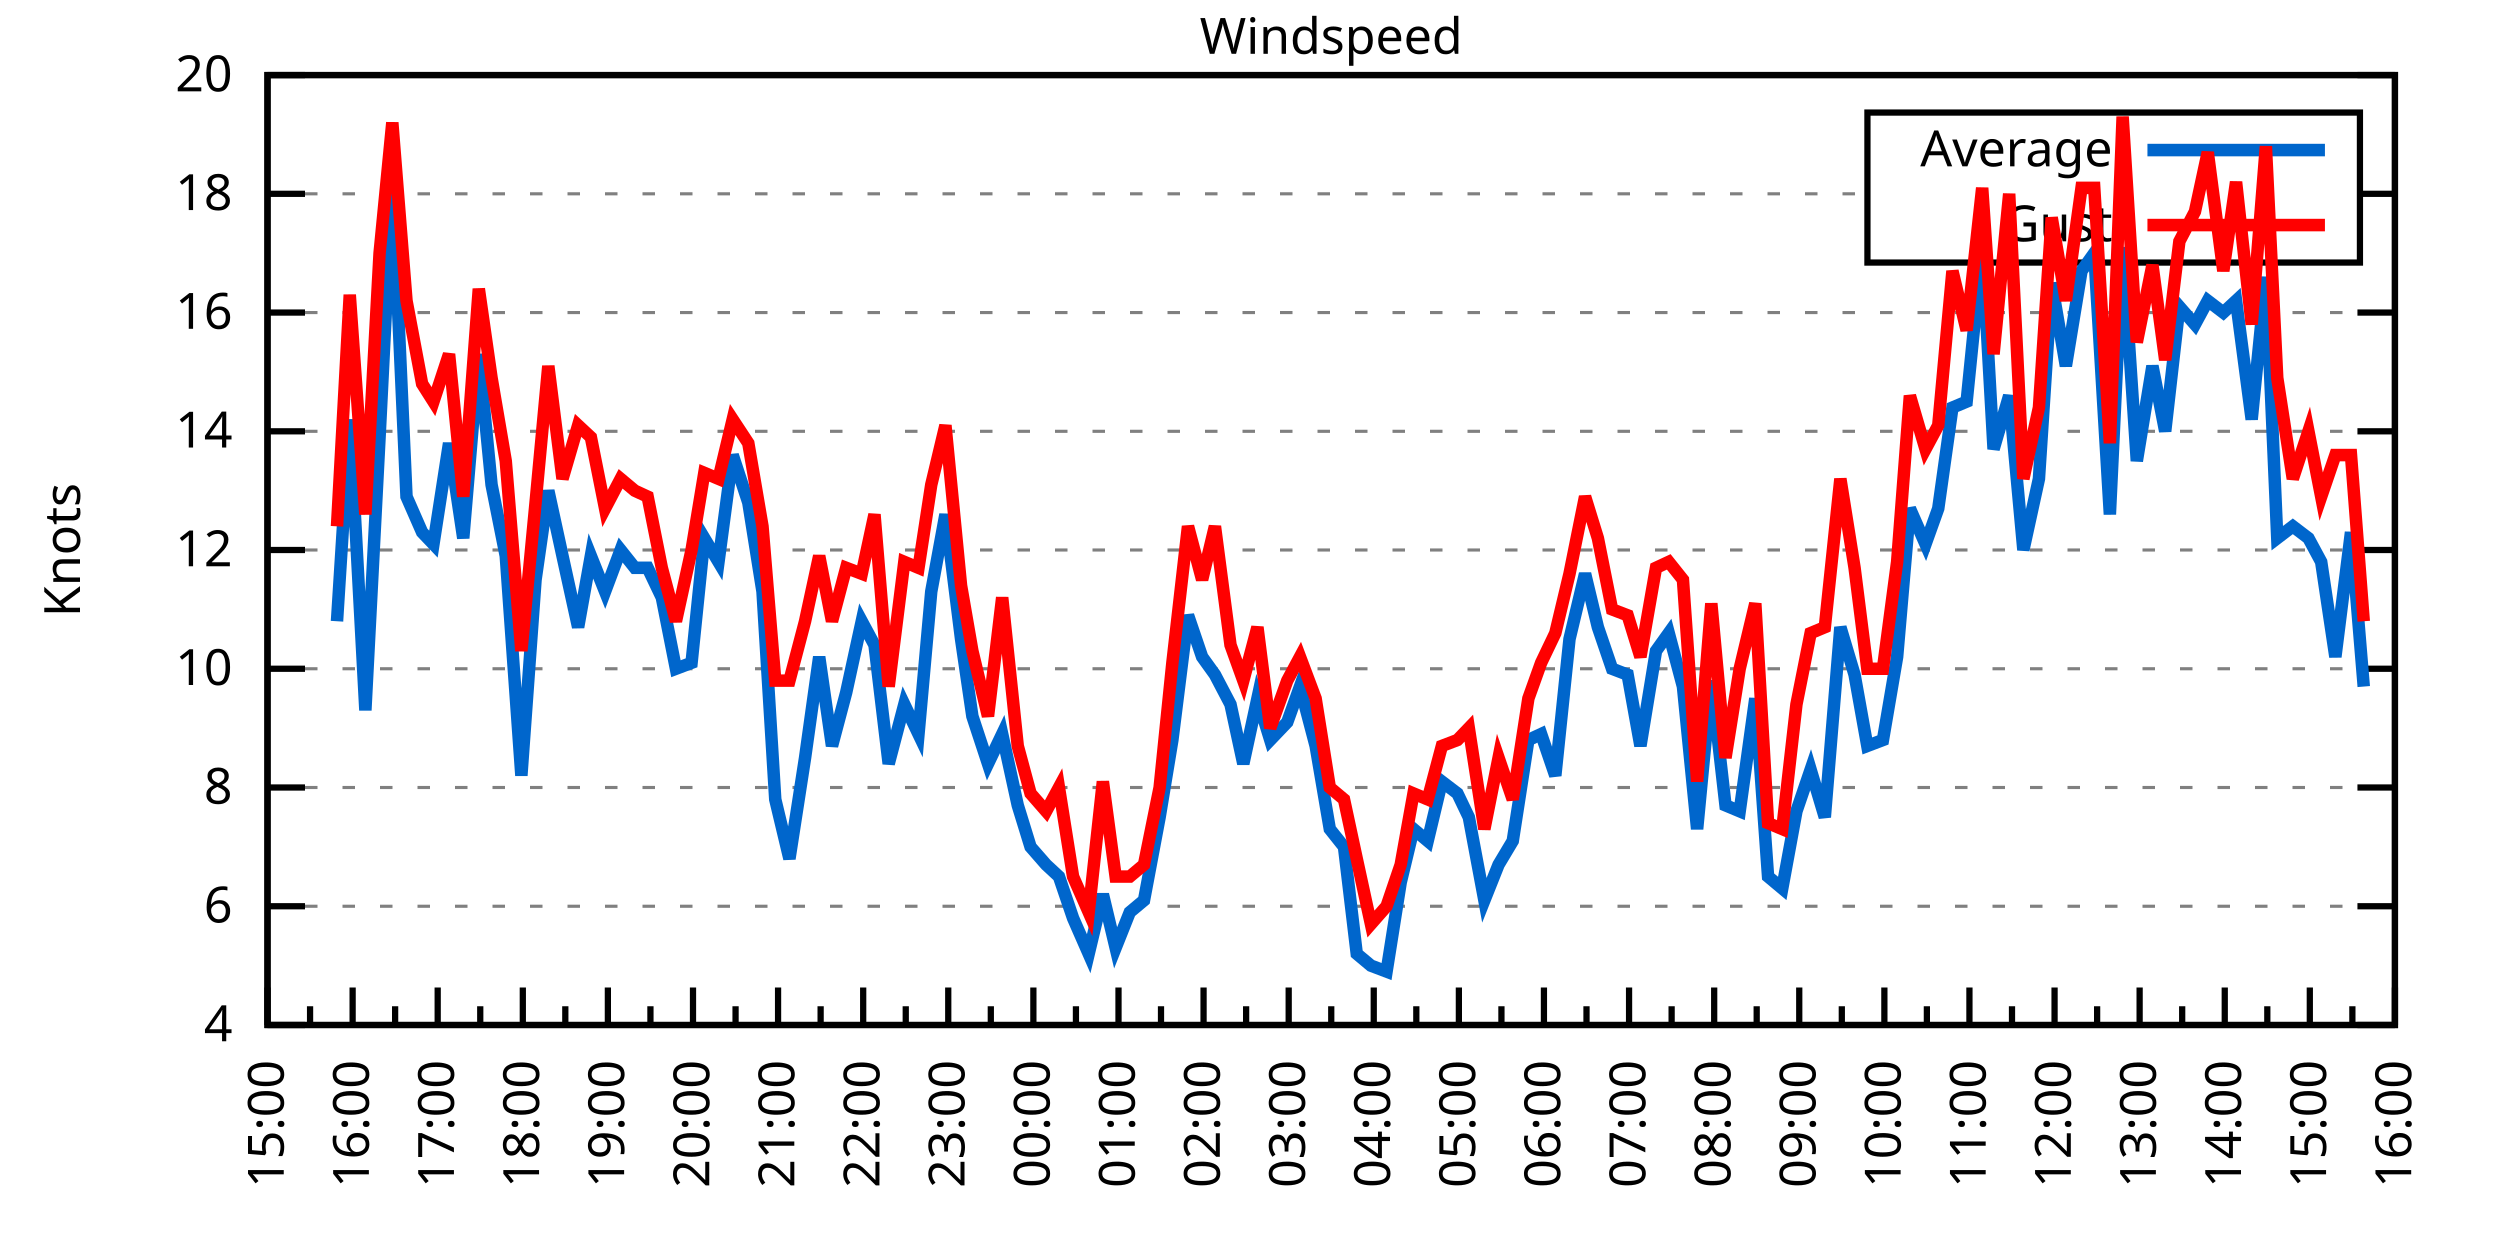
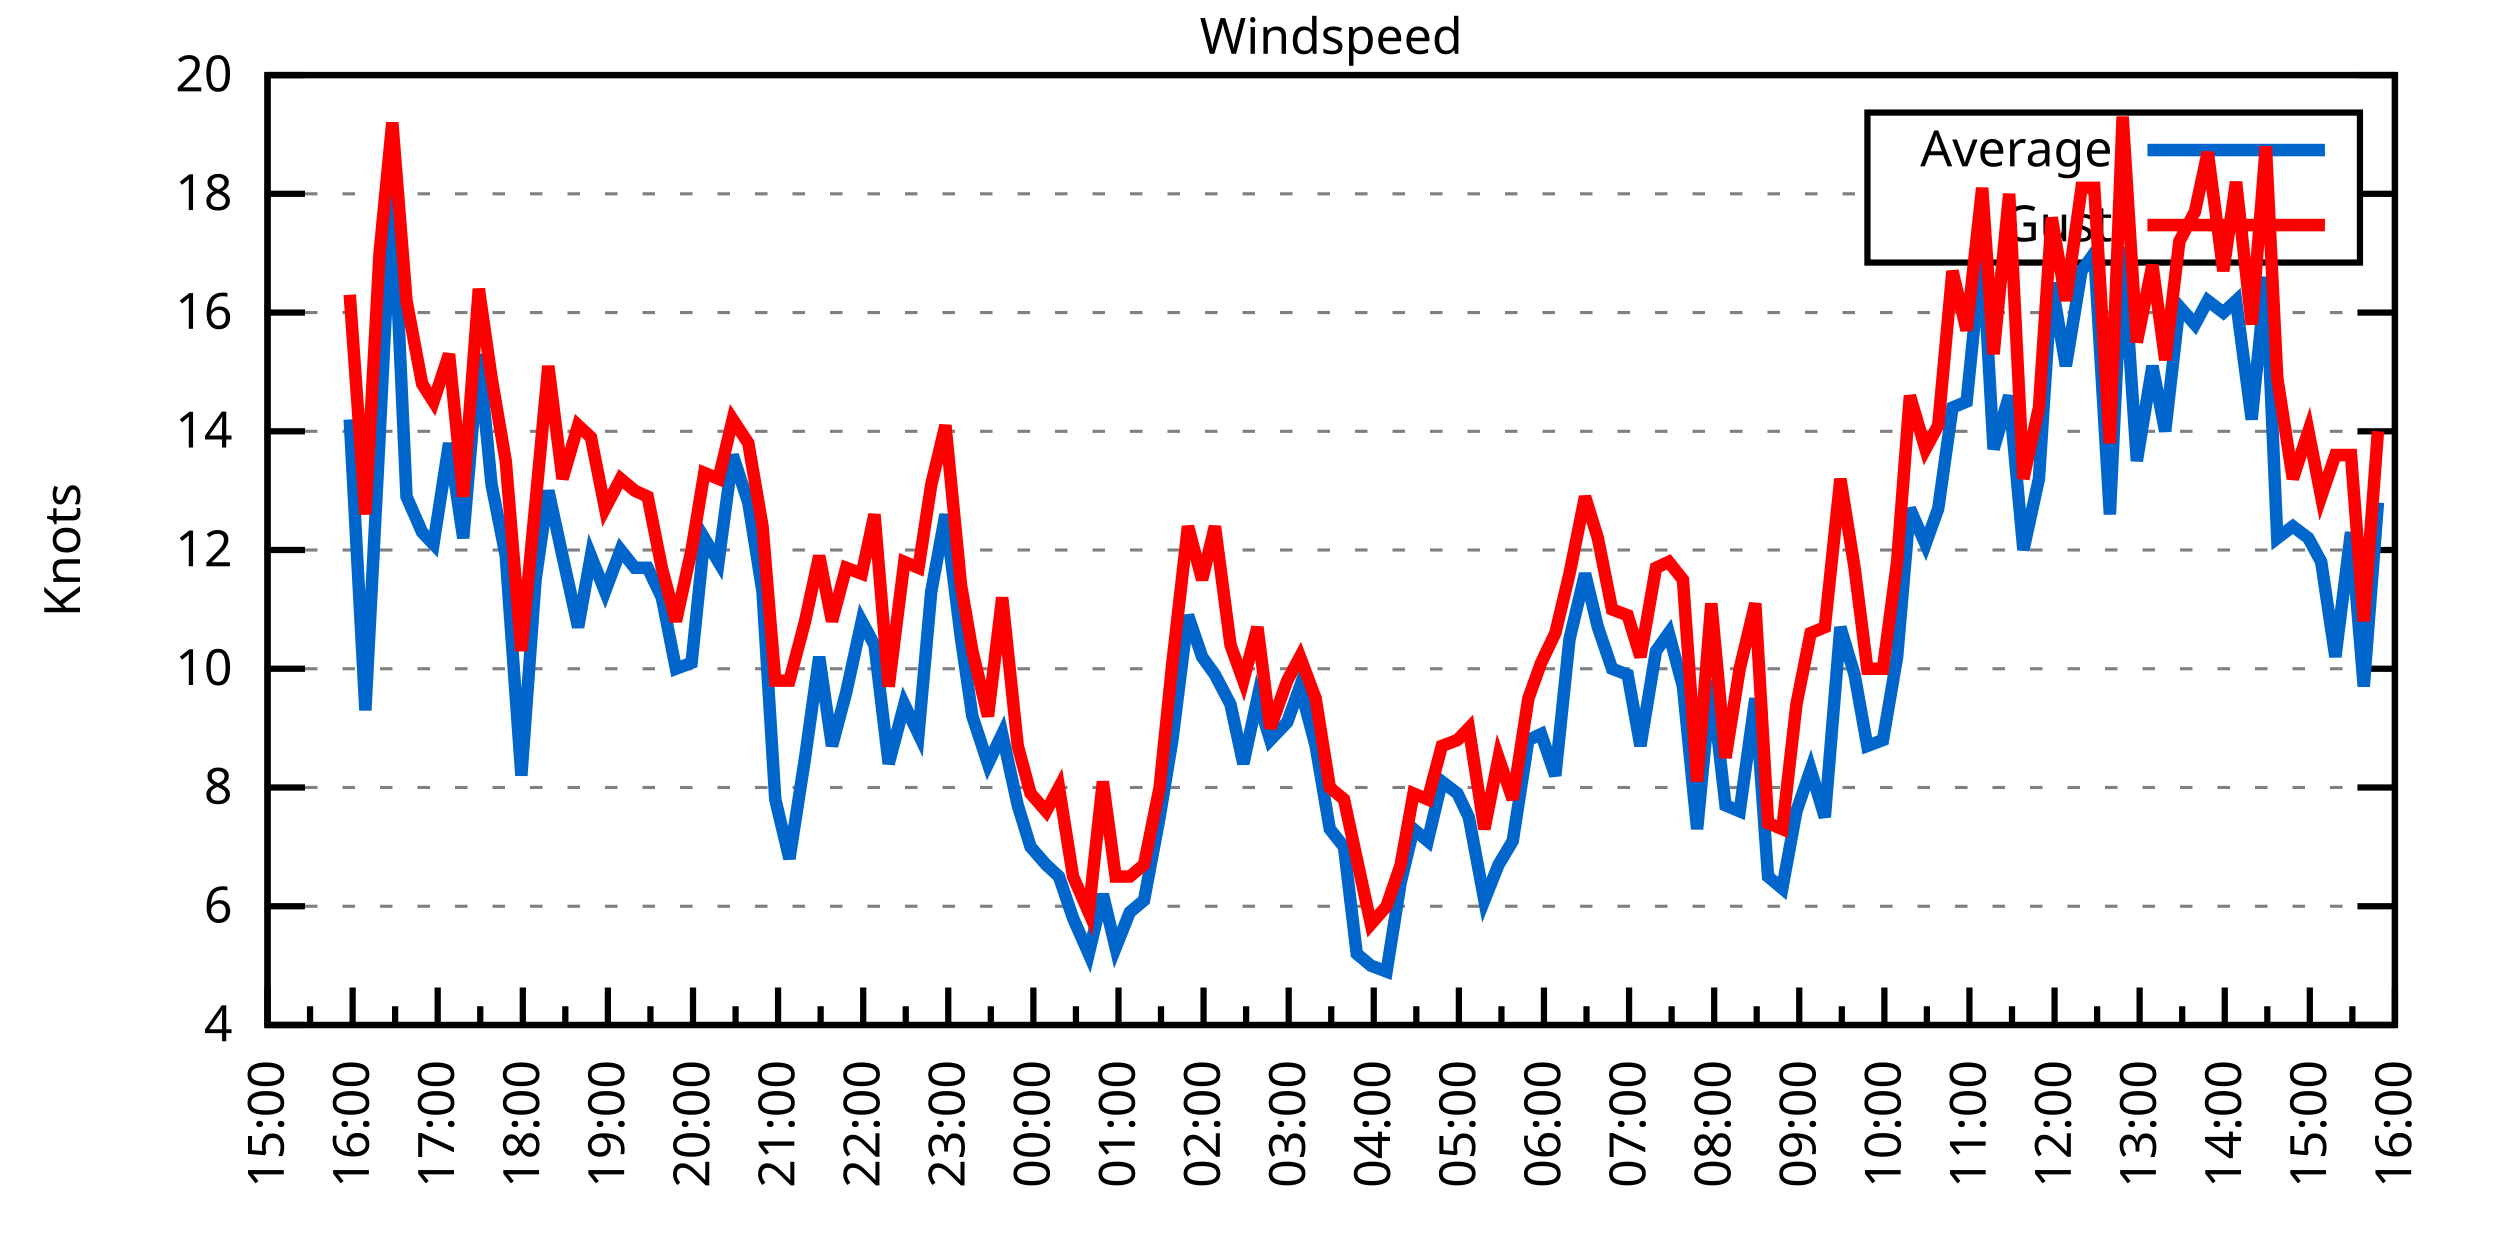
<svg xmlns="http://www.w3.org/2000/svg" xmlns:xlink="http://www.w3.org/1999/xlink" width="400" height="200" viewBox="0 0 400 200">
  <g id="gnuplot_canvas">
    <rect x="0" y="0" width="400" height="200" fill="none" />
    <defs>
      <circle id="gpDot" r="0.5" stroke-width="0.5" stroke="currentColor" />
      <path id="gpPt0" stroke-width="0.333" stroke="currentColor" d="M-1,0 h2 M0,-1 v2" />
      <path id="gpPt1" stroke-width="0.333" stroke="currentColor" d="M-1,-1 L1,1 M1,-1 L-1,1" />
      <path id="gpPt2" stroke-width="0.333" stroke="currentColor" d="M-1,0 L1,0 M0,-1 L0,1 M-1,-1 L1,1 M-1,1 L1,-1" />
      <rect id="gpPt3" stroke-width="0.333" stroke="currentColor" x="-1" y="-1" width="2" height="2" />
      <rect id="gpPt4" stroke-width="0.333" stroke="currentColor" fill="currentColor" x="-1" y="-1" width="2" height="2" />
      <circle id="gpPt5" stroke-width="0.333" stroke="currentColor" cx="0" cy="0" r="1" />
      <use xlink:href="#gpPt5" id="gpPt6" fill="currentColor" stroke="none" />
      <path id="gpPt7" stroke-width="0.333" stroke="currentColor" d="M0,-1.33 L-1.33,0.67 L1.33,0.67 z" />
      <use xlink:href="#gpPt7" id="gpPt8" fill="currentColor" stroke="none" />
      <use xlink:href="#gpPt7" id="gpPt9" stroke="currentColor" transform="rotate(180)" />
      <use xlink:href="#gpPt9" id="gpPt10" fill="currentColor" stroke="none" />
      <use xlink:href="#gpPt3" id="gpPt11" stroke="currentColor" transform="rotate(45)" />
      <use xlink:href="#gpPt11" id="gpPt12" fill="currentColor" stroke="none" />
      <path id="gpPt13" stroke-width="0.333" stroke="currentColor" d="M0,1.330 L1.265,0.411 L0.782,-1.067 L-0.782,-1.076 L-1.265,0.411 z" />
      <use xlink:href="#gpPt13" id="gpPt14" fill="currentColor" stroke="none" />
      <filter id="textbox" filterUnits="objectBoundingBox" x="0" y="0" height="1" width="1">
        <feFlood flood-color="white" flood-opacity="1" result="bgnd" />
        <feComposite in="SourceGraphic" in2="bgnd" operator="atop" />
      </filter>
      <filter id="greybox" filterUnits="objectBoundingBox" x="0" y="0" height="1" width="1">
        <feFlood flood-color="lightgrey" flood-opacity="1" result="grey" />
        <feComposite in="SourceGraphic" in2="grey" operator="atop" />
      </filter>
    </defs>
    <g fill="none" color="white" stroke="currentColor" stroke-width="1.00" stroke-linecap="butt" stroke-linejoin="miter">
</g>
    <g fill="none" color="black" stroke="currentColor" stroke-width="1.00" stroke-linecap="butt" stroke-linejoin="miter">
      <g stroke="none" shape-rendering="crispEdges">
        <polygon fill="rgb(255, 255, 255)" points="42.80,164.00 383.18,164.00 383.18,12.02 42.80,12.02 " />
      </g>
    </g>
    <g fill="none" color="black" stroke="currentColor" stroke-width="1.00" stroke-linecap="butt" stroke-linejoin="miter">
</g>
    <g fill="none" color="black" stroke="black" stroke-width="0.50" stroke-linecap="butt" stroke-linejoin="miter">
</g>
    <g fill="none" color="gray" stroke="currentColor" stroke-width="0.50" stroke-linecap="butt" stroke-linejoin="miter">
      <path stroke="gray" stroke-dasharray="2,4" class="gridline" d="M42.80,164.00 L383.19,164.00  " />
    </g>
    <g fill="none" color="gray" stroke="gray" stroke-width="1.00" stroke-linecap="butt" stroke-linejoin="miter">
</g>
    <g fill="none" color="black" stroke="currentColor" stroke-width="1.00" stroke-linecap="butt" stroke-linejoin="miter">
      <path stroke="black" d="M42.80,164.00 L48.80,164.00 M383.19,164.00 L377.19,164.00  " />
      <g transform="translate(37.20,166.60)" stroke="none" fill="black" font-family="Sans" font-size="8.00" text-anchor="end">
        <text>
          <tspan font-family="Sans"> 4</tspan>
        </text>
      </g>
    </g>
    <g fill="none" color="black" stroke="currentColor" stroke-width="1.00" stroke-linecap="butt" stroke-linejoin="miter">
</g>
    <g fill="none" color="black" stroke="black" stroke-width="0.50" stroke-linecap="butt" stroke-linejoin="miter">
</g>
    <g fill="none" color="gray" stroke="currentColor" stroke-width="0.50" stroke-linecap="butt" stroke-linejoin="miter">
      <path stroke="gray" stroke-dasharray="2,4" class="gridline" d="M42.80,145.00 L383.19,145.00  " />
    </g>
    <g fill="none" color="gray" stroke="gray" stroke-width="1.00" stroke-linecap="butt" stroke-linejoin="miter">
</g>
    <g fill="none" color="black" stroke="currentColor" stroke-width="1.00" stroke-linecap="butt" stroke-linejoin="miter">
      <path stroke="black" d="M42.80,145.00 L48.80,145.00 M383.19,145.00 L377.19,145.00  " />
      <g transform="translate(37.20,147.60)" stroke="none" fill="black" font-family="Sans" font-size="8.00" text-anchor="end">
        <text>
          <tspan font-family="Sans"> 6</tspan>
        </text>
      </g>
    </g>
    <g fill="none" color="black" stroke="currentColor" stroke-width="1.00" stroke-linecap="butt" stroke-linejoin="miter">
</g>
    <g fill="none" color="black" stroke="black" stroke-width="0.50" stroke-linecap="butt" stroke-linejoin="miter">
</g>
    <g fill="none" color="gray" stroke="currentColor" stroke-width="0.50" stroke-linecap="butt" stroke-linejoin="miter">
      <path stroke="gray" stroke-dasharray="2,4" class="gridline" d="M42.80,126.00 L383.19,126.00  " />
    </g>
    <g fill="none" color="gray" stroke="gray" stroke-width="1.00" stroke-linecap="butt" stroke-linejoin="miter">
</g>
    <g fill="none" color="black" stroke="currentColor" stroke-width="1.00" stroke-linecap="butt" stroke-linejoin="miter">
      <path stroke="black" d="M42.80,126.00 L48.80,126.00 M383.19,126.00 L377.19,126.00  " />
      <g transform="translate(37.20,128.60)" stroke="none" fill="black" font-family="Sans" font-size="8.00" text-anchor="end">
        <text>
          <tspan font-family="Sans"> 8</tspan>
        </text>
      </g>
    </g>
    <g fill="none" color="black" stroke="currentColor" stroke-width="1.00" stroke-linecap="butt" stroke-linejoin="miter">
</g>
    <g fill="none" color="black" stroke="black" stroke-width="0.50" stroke-linecap="butt" stroke-linejoin="miter">
</g>
    <g fill="none" color="gray" stroke="currentColor" stroke-width="0.50" stroke-linecap="butt" stroke-linejoin="miter">
      <path stroke="gray" stroke-dasharray="2,4" class="gridline" d="M42.80,107.00 L383.19,107.00  " />
    </g>
    <g fill="none" color="gray" stroke="gray" stroke-width="1.00" stroke-linecap="butt" stroke-linejoin="miter">
</g>
    <g fill="none" color="black" stroke="currentColor" stroke-width="1.00" stroke-linecap="butt" stroke-linejoin="miter">
      <path stroke="black" d="M42.80,107.00 L48.80,107.00 M383.19,107.00 L377.19,107.00  " />
      <g transform="translate(37.20,109.60)" stroke="none" fill="black" font-family="Sans" font-size="8.00" text-anchor="end">
        <text>
          <tspan font-family="Sans"> 10</tspan>
        </text>
      </g>
    </g>
    <g fill="none" color="black" stroke="currentColor" stroke-width="1.00" stroke-linecap="butt" stroke-linejoin="miter">
</g>
    <g fill="none" color="black" stroke="black" stroke-width="0.50" stroke-linecap="butt" stroke-linejoin="miter">
</g>
    <g fill="none" color="gray" stroke="currentColor" stroke-width="0.50" stroke-linecap="butt" stroke-linejoin="miter">
      <path stroke="gray" stroke-dasharray="2,4" class="gridline" d="M42.80,88.00 L383.19,88.00  " />
    </g>
    <g fill="none" color="gray" stroke="gray" stroke-width="1.00" stroke-linecap="butt" stroke-linejoin="miter">
</g>
    <g fill="none" color="black" stroke="currentColor" stroke-width="1.00" stroke-linecap="butt" stroke-linejoin="miter">
      <path stroke="black" d="M42.80,88.00 L48.80,88.00 M383.19,88.00 L377.19,88.00  " />
      <g transform="translate(37.20,90.60)" stroke="none" fill="black" font-family="Sans" font-size="8.00" text-anchor="end">
        <text>
          <tspan font-family="Sans"> 12</tspan>
        </text>
      </g>
    </g>
    <g fill="none" color="black" stroke="currentColor" stroke-width="1.00" stroke-linecap="butt" stroke-linejoin="miter">
</g>
    <g fill="none" color="black" stroke="black" stroke-width="0.50" stroke-linecap="butt" stroke-linejoin="miter">
</g>
    <g fill="none" color="gray" stroke="currentColor" stroke-width="0.50" stroke-linecap="butt" stroke-linejoin="miter">
      <path stroke="gray" stroke-dasharray="2,4" class="gridline" d="M42.80,69.01 L383.19,69.01  " />
    </g>
    <g fill="none" color="gray" stroke="gray" stroke-width="1.00" stroke-linecap="butt" stroke-linejoin="miter">
</g>
    <g fill="none" color="black" stroke="currentColor" stroke-width="1.00" stroke-linecap="butt" stroke-linejoin="miter">
      <path stroke="black" d="M42.80,69.01 L48.80,69.01 M383.19,69.01 L377.19,69.01  " />
      <g transform="translate(37.20,71.61)" stroke="none" fill="black" font-family="Sans" font-size="8.00" text-anchor="end">
        <text>
          <tspan font-family="Sans"> 14</tspan>
        </text>
      </g>
    </g>
    <g fill="none" color="black" stroke="currentColor" stroke-width="1.00" stroke-linecap="butt" stroke-linejoin="miter">
</g>
    <g fill="none" color="black" stroke="black" stroke-width="0.50" stroke-linecap="butt" stroke-linejoin="miter">
</g>
    <g fill="none" color="gray" stroke="currentColor" stroke-width="0.50" stroke-linecap="butt" stroke-linejoin="miter">
      <path stroke="gray" stroke-dasharray="2,4" class="gridline" d="M42.80,50.01 L383.19,50.01  " />
    </g>
    <g fill="none" color="gray" stroke="gray" stroke-width="1.00" stroke-linecap="butt" stroke-linejoin="miter">
</g>
    <g fill="none" color="black" stroke="currentColor" stroke-width="1.00" stroke-linecap="butt" stroke-linejoin="miter">
      <path stroke="black" d="M42.80,50.01 L48.80,50.01 M383.19,50.01 L377.19,50.01  " />
      <g transform="translate(37.20,52.61)" stroke="none" fill="black" font-family="Sans" font-size="8.00" text-anchor="end">
        <text>
          <tspan font-family="Sans"> 16</tspan>
        </text>
      </g>
    </g>
    <g fill="none" color="black" stroke="currentColor" stroke-width="1.00" stroke-linecap="butt" stroke-linejoin="miter">
</g>
    <g fill="none" color="black" stroke="black" stroke-width="0.50" stroke-linecap="butt" stroke-linejoin="miter">
</g>
    <g fill="none" color="gray" stroke="currentColor" stroke-width="0.50" stroke-linecap="butt" stroke-linejoin="miter">
      <path stroke="gray" stroke-dasharray="2,4" class="gridline" d="M42.80,31.01 L298.79,31.01 M377.59,31.01 L383.19,31.01  " />
    </g>
    <g fill="none" color="gray" stroke="gray" stroke-width="1.00" stroke-linecap="butt" stroke-linejoin="miter">
</g>
    <g fill="none" color="black" stroke="currentColor" stroke-width="1.00" stroke-linecap="butt" stroke-linejoin="miter">
      <path stroke="black" d="M42.80,31.01 L48.80,31.01 M383.19,31.01 L377.19,31.01  " />
      <g transform="translate(37.20,33.61)" stroke="none" fill="black" font-family="Sans" font-size="8.00" text-anchor="end">
        <text>
          <tspan font-family="Sans"> 18</tspan>
        </text>
      </g>
    </g>
    <g fill="none" color="black" stroke="currentColor" stroke-width="1.00" stroke-linecap="butt" stroke-linejoin="miter">
</g>
    <g fill="none" color="black" stroke="black" stroke-width="0.50" stroke-linecap="butt" stroke-linejoin="miter">
</g>
    <g fill="none" color="gray" stroke="currentColor" stroke-width="0.50" stroke-linecap="butt" stroke-linejoin="miter">
      <path stroke="gray" stroke-dasharray="2,4" class="gridline" d="M42.80,12.01 L383.19,12.01  " />
    </g>
    <g fill="none" color="gray" stroke="gray" stroke-width="1.00" stroke-linecap="butt" stroke-linejoin="miter">
</g>
    <g fill="none" color="black" stroke="currentColor" stroke-width="1.00" stroke-linecap="butt" stroke-linejoin="miter">
      <path stroke="black" d="M42.80,12.01 L48.80,12.01 M383.19,12.01 L377.19,12.01  " />
      <g transform="translate(37.20,14.61)" stroke="none" fill="black" font-family="Sans" font-size="8.00" text-anchor="end">
        <text>
          <tspan font-family="Sans"> 20</tspan>
        </text>
      </g>
    </g>
    <g fill="none" color="black" stroke="currentColor" stroke-width="1.00" stroke-linecap="butt" stroke-linejoin="miter">
      <path stroke="black" d="M42.80,164.00 L42.80,158.00  " />
      <g transform="translate(45.40,169.60) rotate(270)" stroke="none" fill="black" font-family="Sans" font-size="8.00" text-anchor="end">
        <text>
          <tspan font-family="Sans">15:00</tspan>
        </text>
      </g>
    </g>
    <g fill="none" color="black" stroke="currentColor" stroke-width="1.00" stroke-linecap="butt" stroke-linejoin="miter">
      <path stroke="black" d="M49.61,164.00 L49.61,161.00 M56.42,164.00 L56.42,158.00  " />
      <g transform="translate(59.02,169.60) rotate(270)" stroke="none" fill="black" font-family="Sans" font-size="8.00" text-anchor="end">
        <text>
          <tspan font-family="Sans">16:00</tspan>
        </text>
      </g>
    </g>
    <g fill="none" color="black" stroke="currentColor" stroke-width="1.00" stroke-linecap="butt" stroke-linejoin="miter">
      <path stroke="black" d="M63.22,164.00 L63.22,161.00 M70.03,164.00 L70.03,158.00  " />
      <g transform="translate(72.63,169.60) rotate(270)" stroke="none" fill="black" font-family="Sans" font-size="8.00" text-anchor="end">
        <text>
          <tspan font-family="Sans">17:00</tspan>
        </text>
      </g>
    </g>
    <g fill="none" color="black" stroke="currentColor" stroke-width="1.00" stroke-linecap="butt" stroke-linejoin="miter">
      <path stroke="black" d="M76.84,164.00 L76.84,161.00 M83.65,164.00 L83.65,158.00  " />
      <g transform="translate(86.25,169.60) rotate(270)" stroke="none" fill="black" font-family="Sans" font-size="8.00" text-anchor="end">
        <text>
          <tspan font-family="Sans">18:00</tspan>
        </text>
      </g>
    </g>
    <g fill="none" color="black" stroke="currentColor" stroke-width="1.00" stroke-linecap="butt" stroke-linejoin="miter">
      <path stroke="black" d="M90.45,164.00 L90.45,161.00 M97.26,164.00 L97.26,158.00  " />
      <g transform="translate(99.86,169.60) rotate(270)" stroke="none" fill="black" font-family="Sans" font-size="8.00" text-anchor="end">
        <text>
          <tspan font-family="Sans">19:00</tspan>
        </text>
      </g>
    </g>
    <g fill="none" color="black" stroke="currentColor" stroke-width="1.00" stroke-linecap="butt" stroke-linejoin="miter">
      <path stroke="black" d="M104.07,164.00 L104.07,161.00 M110.88,164.00 L110.88,158.00  " />
      <g transform="translate(113.48,169.60) rotate(270)" stroke="none" fill="black" font-family="Sans" font-size="8.00" text-anchor="end">
        <text>
          <tspan font-family="Sans">20:00</tspan>
        </text>
      </g>
    </g>
    <g fill="none" color="black" stroke="currentColor" stroke-width="1.00" stroke-linecap="butt" stroke-linejoin="miter">
      <path stroke="black" d="M117.69,164.00 L117.69,161.00 M124.49,164.00 L124.49,158.00  " />
      <g transform="translate(127.09,169.60) rotate(270)" stroke="none" fill="black" font-family="Sans" font-size="8.00" text-anchor="end">
        <text>
          <tspan font-family="Sans">21:00</tspan>
        </text>
      </g>
    </g>
    <g fill="none" color="black" stroke="currentColor" stroke-width="1.00" stroke-linecap="butt" stroke-linejoin="miter">
      <path stroke="black" d="M131.30,164.00 L131.30,161.00 M138.11,164.00 L138.11,158.00  " />
      <g transform="translate(140.71,169.60) rotate(270)" stroke="none" fill="black" font-family="Sans" font-size="8.00" text-anchor="end">
        <text>
          <tspan font-family="Sans">22:00</tspan>
        </text>
      </g>
    </g>
    <g fill="none" color="black" stroke="currentColor" stroke-width="1.00" stroke-linecap="butt" stroke-linejoin="miter">
      <path stroke="black" d="M144.92,164.00 L144.92,161.00 M151.72,164.00 L151.72,158.00  " />
      <g transform="translate(154.32,169.60) rotate(270)" stroke="none" fill="black" font-family="Sans" font-size="8.00" text-anchor="end">
        <text>
          <tspan font-family="Sans">23:00</tspan>
        </text>
      </g>
    </g>
    <g fill="none" color="black" stroke="currentColor" stroke-width="1.00" stroke-linecap="butt" stroke-linejoin="miter">
      <path stroke="black" d="M158.53,164.00 L158.53,161.00 M165.34,164.00 L165.34,158.00  " />
      <g transform="translate(167.94,169.60) rotate(270)" stroke="none" fill="black" font-family="Sans" font-size="8.00" text-anchor="end">
        <text>
          <tspan font-family="Sans">00:00</tspan>
        </text>
      </g>
    </g>
    <g fill="none" color="black" stroke="currentColor" stroke-width="1.00" stroke-linecap="butt" stroke-linejoin="miter">
      <path stroke="black" d="M172.15,164.00 L172.15,161.00 M178.96,164.00 L178.96,158.00  " />
      <g transform="translate(181.56,169.60) rotate(270)" stroke="none" fill="black" font-family="Sans" font-size="8.00" text-anchor="end">
        <text>
          <tspan font-family="Sans">01:00</tspan>
        </text>
      </g>
    </g>
    <g fill="none" color="black" stroke="currentColor" stroke-width="1.00" stroke-linecap="butt" stroke-linejoin="miter">
      <path stroke="black" d="M185.76,164.00 L185.76,161.00 M192.57,164.00 L192.57,158.00  " />
      <g transform="translate(195.17,169.60) rotate(270)" stroke="none" fill="black" font-family="Sans" font-size="8.00" text-anchor="end">
        <text>
          <tspan font-family="Sans">02:00</tspan>
        </text>
      </g>
    </g>
    <g fill="none" color="black" stroke="currentColor" stroke-width="1.00" stroke-linecap="butt" stroke-linejoin="miter">
      <path stroke="black" d="M199.38,164.00 L199.38,161.00 M206.19,164.00 L206.19,158.00  " />
      <g transform="translate(208.79,169.60) rotate(270)" stroke="none" fill="black" font-family="Sans" font-size="8.00" text-anchor="end">
        <text>
          <tspan font-family="Sans">03:00</tspan>
        </text>
      </g>
    </g>
    <g fill="none" color="black" stroke="currentColor" stroke-width="1.00" stroke-linecap="butt" stroke-linejoin="miter">
      <path stroke="black" d="M213.00,164.00 L213.00,161.00 M219.80,164.00 L219.80,158.00  " />
      <g transform="translate(222.40,169.60) rotate(270)" stroke="none" fill="black" font-family="Sans" font-size="8.00" text-anchor="end">
        <text>
          <tspan font-family="Sans">04:00</tspan>
        </text>
      </g>
    </g>
    <g fill="none" color="black" stroke="currentColor" stroke-width="1.00" stroke-linecap="butt" stroke-linejoin="miter">
      <path stroke="black" d="M226.61,164.00 L226.61,161.00 M233.42,164.00 L233.42,158.00  " />
      <g transform="translate(236.02,169.60) rotate(270)" stroke="none" fill="black" font-family="Sans" font-size="8.00" text-anchor="end">
        <text>
          <tspan font-family="Sans">05:00</tspan>
        </text>
      </g>
    </g>
    <g fill="none" color="black" stroke="currentColor" stroke-width="1.00" stroke-linecap="butt" stroke-linejoin="miter">
      <path stroke="black" d="M240.23,164.00 L240.23,161.00 M247.03,164.00 L247.03,158.00  " />
      <g transform="translate(249.63,169.60) rotate(270)" stroke="none" fill="black" font-family="Sans" font-size="8.00" text-anchor="end">
        <text>
          <tspan font-family="Sans">06:00</tspan>
        </text>
      </g>
    </g>
    <g fill="none" color="black" stroke="currentColor" stroke-width="1.00" stroke-linecap="butt" stroke-linejoin="miter">
      <path stroke="black" d="M253.84,164.00 L253.84,161.00 M260.65,164.00 L260.65,158.00  " />
      <g transform="translate(263.25,169.60) rotate(270)" stroke="none" fill="black" font-family="Sans" font-size="8.00" text-anchor="end">
        <text>
          <tspan font-family="Sans">07:00</tspan>
        </text>
      </g>
    </g>
    <g fill="none" color="black" stroke="currentColor" stroke-width="1.00" stroke-linecap="butt" stroke-linejoin="miter">
      <path stroke="black" d="M267.46,164.00 L267.46,161.00 M274.27,164.00 L274.27,158.00  " />
      <g transform="translate(276.87,169.60) rotate(270)" stroke="none" fill="black" font-family="Sans" font-size="8.00" text-anchor="end">
        <text>
          <tspan font-family="Sans">08:00</tspan>
        </text>
      </g>
    </g>
    <g fill="none" color="black" stroke="currentColor" stroke-width="1.00" stroke-linecap="butt" stroke-linejoin="miter">
      <path stroke="black" d="M281.07,164.00 L281.07,161.00 M287.88,164.00 L287.88,158.00  " />
      <g transform="translate(290.48,169.60) rotate(270)" stroke="none" fill="black" font-family="Sans" font-size="8.00" text-anchor="end">
        <text>
          <tspan font-family="Sans">09:00</tspan>
        </text>
      </g>
    </g>
    <g fill="none" color="black" stroke="currentColor" stroke-width="1.00" stroke-linecap="butt" stroke-linejoin="miter">
      <path stroke="black" d="M294.69,164.00 L294.69,161.00 M301.50,164.00 L301.50,158.00  " />
      <g transform="translate(304.10,169.60) rotate(270)" stroke="none" fill="black" font-family="Sans" font-size="8.00" text-anchor="end">
        <text>
          <tspan font-family="Sans">10:00</tspan>
        </text>
      </g>
    </g>
    <g fill="none" color="black" stroke="currentColor" stroke-width="1.00" stroke-linecap="butt" stroke-linejoin="miter">
      <path stroke="black" d="M308.30,164.00 L308.30,161.00 M315.11,164.00 L315.11,158.00  " />
      <g transform="translate(317.71,169.60) rotate(270)" stroke="none" fill="black" font-family="Sans" font-size="8.00" text-anchor="end">
        <text>
          <tspan font-family="Sans">11:00</tspan>
        </text>
      </g>
    </g>
    <g fill="none" color="black" stroke="currentColor" stroke-width="1.00" stroke-linecap="butt" stroke-linejoin="miter">
      <path stroke="black" d="M321.92,164.00 L321.92,161.00 M328.73,164.00 L328.73,158.00  " />
      <g transform="translate(331.33,169.60) rotate(270)" stroke="none" fill="black" font-family="Sans" font-size="8.00" text-anchor="end">
        <text>
          <tspan font-family="Sans">12:00</tspan>
        </text>
      </g>
    </g>
    <g fill="none" color="black" stroke="currentColor" stroke-width="1.00" stroke-linecap="butt" stroke-linejoin="miter">
      <path stroke="black" d="M335.54,164.00 L335.54,161.00 M342.34,164.00 L342.34,158.00  " />
      <g transform="translate(344.94,169.60) rotate(270)" stroke="none" fill="black" font-family="Sans" font-size="8.00" text-anchor="end">
        <text>
          <tspan font-family="Sans">13:00</tspan>
        </text>
      </g>
    </g>
    <g fill="none" color="black" stroke="currentColor" stroke-width="1.00" stroke-linecap="butt" stroke-linejoin="miter">
      <path stroke="black" d="M349.15,164.00 L349.15,161.00 M355.96,164.00 L355.96,158.00  " />
      <g transform="translate(358.56,169.60) rotate(270)" stroke="none" fill="black" font-family="Sans" font-size="8.00" text-anchor="end">
        <text>
          <tspan font-family="Sans">14:00</tspan>
        </text>
      </g>
    </g>
    <g fill="none" color="black" stroke="currentColor" stroke-width="1.00" stroke-linecap="butt" stroke-linejoin="miter">
      <path stroke="black" d="M362.77,164.00 L362.77,161.00 M369.57,164.00 L369.57,158.00  " />
      <g transform="translate(372.17,169.60) rotate(270)" stroke="none" fill="black" font-family="Sans" font-size="8.00" text-anchor="end">
        <text>
          <tspan font-family="Sans">15:00</tspan>
        </text>
      </g>
    </g>
    <g fill="none" color="black" stroke="currentColor" stroke-width="1.00" stroke-linecap="butt" stroke-linejoin="miter">
      <path stroke="black" d="M376.38,164.00 L376.38,161.00 M383.19,164.00 L383.19,158.00  " />
      <g transform="translate(385.79,169.60) rotate(270)" stroke="none" fill="black" font-family="Sans" font-size="8.00" text-anchor="end">
        <text>
          <tspan font-family="Sans">16:00</tspan>
        </text>
      </g>
    </g>
    <g fill="none" color="black" stroke="currentColor" stroke-width="1.00" stroke-linecap="butt" stroke-linejoin="miter">
</g>
    <g fill="none" color="black" stroke="currentColor" stroke-width="1.00" stroke-linecap="butt" stroke-linejoin="miter">
      <path stroke="black" d="M42.80,12.01 L42.80,164.00 L383.19,164.00 L383.19,12.01 L42.80,12.01 Z  " />
    </g>
    <g fill="none" color="black" stroke="currentColor" stroke-width="1.00" stroke-linecap="butt" stroke-linejoin="miter">
      <g transform="translate(12.80,88.01) rotate(270)" stroke="none" fill="black" font-family="Sans" font-size="8.00" text-anchor="middle">
        <text>
          <tspan font-family="Sans">Knots</tspan>
        </text>
      </g>
    </g>
    <g fill="none" color="black" stroke="currentColor" stroke-width="1.00" stroke-linecap="butt" stroke-linejoin="miter">
</g>
    <g fill="none" color="black" stroke="currentColor" stroke-width="1.00" stroke-linecap="butt" stroke-linejoin="miter">
      <path stroke="black" d="M298.79,42.01 L298.79,18.01 L377.59,18.01 L377.59,42.01 L298.79,42.01 Z  " />
    </g>
    <g id="Windspeed_plot_1">
      <g fill="none" color="white" stroke="black" stroke-width="2.00" stroke-linecap="butt" stroke-linejoin="miter">
</g>
      <g fill="none" color="black" stroke="currentColor" stroke-width="2.00" stroke-linecap="butt" stroke-linejoin="miter">
        <g transform="translate(337.99,26.61)" stroke="none" fill="black" font-family="Sans" font-size="8.00" text-anchor="end">
          <text>
            <tspan font-family="Sans">Average</tspan>
          </text>
        </g>
      </g>
      <g fill="none" color="black" stroke="currentColor" stroke-width="2.00" stroke-linecap="butt" stroke-linejoin="miter">
-         <path stroke="rgb(  0, 102, 204)" d="M343.59,24.01 L371.99,24.01 M53.92,99.40 L55.96,67.11 L58.46,113.65 L60.73,69.96 L62.77,29.11 L65.04,79.46   L67.54,85.16 L69.35,87.06 L71.85,70.91 L74.12,86.11 L76.61,56.66 L78.65,77.56 L80.92,88.95 L83.42,124.10   L85.69,92.75 L87.73,78.51 L90.00,88.95 L92.50,100.35 L94.54,88.95 L96.81,94.65 L99.30,88.00 L101.57,90.85   L103.62,90.85 L105.89,95.60 L108.15,107.00 L110.65,106.05 L112.69,86.11 L114.96,89.90 L117.23,72.81 L119.73,80.41   L122.00,94.65 L124.04,127.90 L126.31,137.40 L128.81,121.25 L131.07,105.10 L133.12,119.35 L135.39,110.80 L137.88,99.40   L139.92,103.20 L142.19,122.20 L144.69,112.70 L146.96,117.45 L149.00,94.65 L151.27,82.31 L153.77,102.25 L155.58,114.60   L158.08,122.20 L160.35,117.45 L162.84,128.85 L164.89,135.50 L167.38,138.35 L169.43,140.25 L171.69,146.90 L174.19,152.60   L176.46,143.10 L178.50,151.65 L180.77,145.95 L183.04,144.05 L185.54,130.75 L187.58,118.40 L190.08,98.45 L192.34,105.10   L194.39,107.95 L196.88,112.70 L198.93,122.20 L201.19,111.75 L203.24,118.40 L205.96,115.55 L208.00,109.85 L210.50,119.35   L212.77,132.65 L215.04,135.50 L217.08,152.60 L219.35,154.50 L221.85,155.45 L224.11,141.20 L226.16,132.65 L228.43,134.55   L230.70,125.05 L233.19,126.95 L235.01,130.75 L237.50,144.05 L239.77,138.35 L242.04,134.55 L244.54,118.40 L246.58,117.45   L248.85,124.10 L251.12,102.25 L253.61,91.80 L255.66,100.35 L257.93,107.00 L260.42,107.95 L262.47,119.35 L264.96,104.15   L267.00,101.30 L269.27,109.85 L271.54,132.65 L273.81,108.90 L276.08,128.85 L278.35,129.80 L280.85,111.75 L282.89,140.25   L285.16,142.15 L287.43,129.80 L289.70,123.15 L291.97,130.75 L294.46,100.35 L296.73,107.95 L298.77,119.35 L301.27,118.40   L303.54,105.10 L305.58,81.36 L308.08,87.06 L310.12,81.36 L312.39,65.21 L314.66,64.26 L317.15,39.56 L318.97,71.86   L321.47,63.31 L323.74,88.00 L326.23,76.61 L328.27,45.26 L330.54,58.56 L333.04,43.36 L335.08,40.51 L337.58,82.31   L339.62,39.56 L341.89,73.76 L344.39,58.56 L346.43,69.01 L348.70,49.06 L351.19,51.91 L353.24,48.11 L355.73,50.01   L357.77,48.11 L360.27,67.11 L362.54,44.31 L364.36,86.11 L366.85,84.21 L369.35,86.11 L371.39,89.90 L373.66,105.10   L376.16,85.16 L378.20,109.85  " />
+         <path stroke="rgb(  0, 102, 204)" d="M343.59,24.01 L371.99,24.01 M55.96,67.11 L58.46,113.65 L60.73,69.96 L62.77,29.11 L65.04,79.46 L67.54,85.16   L69.35,87.06 L71.85,70.91 L74.12,86.11 L76.61,56.66 L78.65,77.56 L80.92,88.95 L83.42,124.10 L85.69,92.75   L87.73,78.51 L90.00,88.95 L92.50,100.35 L94.54,88.95 L96.81,94.65 L99.30,88.00 L101.57,90.85 L103.62,90.85   L105.89,95.60 L108.15,107.00 L110.65,106.05 L112.69,86.11 L114.96,89.90 L117.23,72.81 L119.73,80.41 L122.00,94.65   L124.04,127.90 L126.31,137.40 L128.81,121.25 L131.07,105.10 L133.12,119.35 L135.39,110.80 L137.88,99.40 L139.92,103.20   L142.19,122.20 L144.69,112.70 L146.96,117.45 L149.00,94.65 L151.27,82.31 L153.77,102.25 L155.58,114.60 L158.08,122.20   L160.35,117.45 L162.84,128.85 L164.89,135.50 L167.38,138.35 L169.43,140.25 L171.69,146.90 L174.19,152.60 L176.46,143.10   L178.50,151.65 L180.77,145.95 L183.04,144.05 L185.54,130.75 L187.58,118.40 L190.08,98.45 L192.34,105.10 L194.39,107.95   L196.88,112.70 L198.93,122.20 L201.19,111.75 L203.24,118.40 L205.96,115.55 L208.00,109.85 L210.50,119.35 L212.77,132.65   L215.04,135.50 L217.08,152.60 L219.35,154.50 L221.85,155.45 L224.11,141.20 L226.16,132.65 L228.43,134.55 L230.70,125.05   L233.19,126.95 L235.01,130.75 L237.50,144.05 L239.77,138.35 L242.04,134.55 L244.54,118.40 L246.58,117.45 L248.85,124.10   L251.12,102.25 L253.61,91.80 L255.66,100.35 L257.93,107.00 L260.42,107.95 L262.47,119.35 L264.96,104.15 L267.00,101.30   L269.27,109.85 L271.54,132.65 L273.81,108.90 L276.08,128.85 L278.35,129.80 L280.85,111.75 L282.89,140.25 L285.16,142.15   L287.43,129.80 L289.70,123.15 L291.97,130.75 L294.46,100.35 L296.73,107.95 L298.77,119.35 L301.27,118.40 L303.54,105.10   L305.58,81.36 L308.08,87.06 L310.12,81.36 L312.39,65.21 L314.66,64.26 L317.15,39.56 L318.97,71.86 L321.47,63.31   L323.74,88.00 L326.23,76.61 L328.27,45.26 L330.54,58.56 L333.04,43.36 L335.08,40.51 L337.58,82.31 L339.62,39.56   L341.89,73.76 L344.39,58.56 L346.43,69.01 L348.70,49.06 L351.19,51.91 L353.24,48.11 L355.73,50.01 L357.77,48.11   L360.27,67.11 L362.54,44.31 L364.36,86.11 L366.85,84.21 L369.35,86.11 L371.39,89.90 L373.66,105.10 L376.16,85.16   L378.20,109.85 L380.47,80.41  " />
      </g>
    </g>
    <g id="Windspeed_plot_2">
      <g fill="none" color="black" stroke="currentColor" stroke-width="2.00" stroke-linecap="butt" stroke-linejoin="miter">
        <g transform="translate(337.99,38.61)" stroke="none" fill="black" font-family="Sans" font-size="8.00" text-anchor="end">
          <text>
            <tspan font-family="Sans">Gust</tspan>
          </text>
        </g>
      </g>
      <g fill="none" color="black" stroke="currentColor" stroke-width="2.00" stroke-linecap="butt" stroke-linejoin="miter">
-         <path stroke="rgb(255,   0,   0)" d="M343.59,36.01 L371.99,36.01 M53.92,84.21 L55.96,47.16 L58.46,82.31 L60.73,40.51 L62.77,19.61 L65.04,48.11   L67.54,61.41 L69.35,64.26 L71.85,56.66 L74.12,79.46 L76.61,46.21 L78.65,60.46 L80.92,73.76 L83.42,104.15   L85.69,80.41 L87.73,58.56 L90.00,76.61 L92.50,68.06 L94.54,69.96 L96.81,81.36 L99.30,76.61 L101.57,78.51   L103.62,79.46 L105.89,90.85 L108.15,99.40 L110.65,88.00 L112.69,75.66 L114.96,76.61 L117.23,67.11 L119.73,70.91   L122.00,84.21 L124.04,108.90 L126.31,108.90 L128.81,99.40 L131.07,88.95 L133.12,99.40 L135.39,90.85 L137.88,91.80   L139.92,82.31 L142.19,109.85 L144.69,89.90 L146.96,90.85 L149.00,77.56 L151.27,68.06 L153.77,93.70 L155.58,104.15   L158.08,114.60 L160.35,95.60 L162.84,119.35 L164.89,126.95 L167.38,129.80 L169.43,126.00 L171.69,140.25 L174.19,145.95   L176.46,125.05 L178.50,140.25 L180.77,140.25 L183.04,138.35 L185.54,126.00 L187.58,106.05 L190.08,84.21 L192.34,92.75   L194.39,84.21 L196.88,103.20 L198.93,108.90 L201.19,100.35 L203.24,116.50 L205.96,108.90 L208.00,105.10 L210.50,111.75   L212.77,126.00 L215.04,127.90 L217.08,137.40 L219.35,147.85 L221.85,145.00 L224.11,138.35 L226.16,126.95 L228.43,127.90   L230.70,119.35 L233.19,118.40 L235.01,116.50 L237.50,132.65 L239.77,121.25 L242.04,127.90 L244.54,111.75 L246.58,106.05   L248.85,101.30 L251.12,91.80 L253.61,79.46 L255.66,86.11 L257.93,97.50 L260.42,98.45 L262.47,105.10 L264.96,90.85   L267.00,89.90 L269.27,92.75 L271.54,125.05 L273.81,96.55 L276.08,121.25 L278.35,107.00 L280.85,96.55 L282.89,131.70   L285.16,132.65 L287.43,112.70 L289.70,101.30 L291.97,100.35 L294.46,76.61 L296.73,90.85 L298.77,107.00 L301.27,107.00   L303.54,89.90 L305.58,63.31 L308.08,71.86 L310.12,68.06 L312.39,43.36 L314.66,52.86 L317.15,30.06 L318.97,56.66   L321.47,31.01 L323.74,76.61 L326.23,65.21 L328.27,34.81 L330.54,48.11 L333.04,30.06 L335.08,30.06 L337.58,70.91   L339.62,18.66 L341.89,54.76 L344.39,42.41 L346.43,57.61 L348.70,38.61 L351.19,33.86 L353.24,24.36 L355.73,43.36   L357.77,29.11 L360.27,51.91 L362.54,23.41 L364.36,60.46 L366.85,76.61 L369.35,69.01 L371.39,79.46 L373.66,72.81   L376.16,72.81 L378.20,99.40  " />
+         <path stroke="rgb(255,   0,   0)" d="M343.59,36.01 L371.99,36.01 M55.96,47.16 L58.46,82.31 L60.73,40.51 L62.77,19.61 L65.04,48.11 L67.54,61.41   L69.35,64.26 L71.85,56.66 L74.12,79.46 L76.61,46.21 L78.65,60.46 L80.92,73.76 L83.42,104.15 L85.69,80.41   L87.73,58.56 L90.00,76.61 L92.50,68.06 L94.54,69.96 L96.81,81.36 L99.30,76.61 L101.57,78.51 L103.62,79.46   L105.89,90.85 L108.15,99.40 L110.65,88.00 L112.69,75.66 L114.96,76.61 L117.23,67.11 L119.73,70.91 L122.00,84.21   L124.04,108.90 L126.31,108.90 L128.81,99.40 L131.07,88.95 L133.12,99.40 L135.39,90.85 L137.88,91.80 L139.92,82.31   L142.19,109.85 L144.69,89.90 L146.96,90.85 L149.00,77.56 L151.27,68.06 L153.77,93.70 L155.58,104.15 L158.08,114.60   L160.35,95.60 L162.84,119.35 L164.89,126.95 L167.38,129.80 L169.43,126.00 L171.69,140.25 L174.19,145.95 L176.46,125.05   L178.50,140.25 L180.77,140.25 L183.04,138.35 L185.54,126.00 L187.58,106.05 L190.08,84.21 L192.34,92.75 L194.39,84.21   L196.88,103.20 L198.93,108.90 L201.19,100.35 L203.24,116.50 L205.96,108.90 L208.00,105.10 L210.50,111.75 L212.77,126.00   L215.04,127.90 L217.08,137.40 L219.35,147.85 L221.85,145.00 L224.11,138.35 L226.16,126.95 L228.43,127.90 L230.70,119.35   L233.19,118.40 L235.01,116.50 L237.50,132.65 L239.77,121.25 L242.04,127.90 L244.54,111.75 L246.58,106.05 L248.85,101.30   L251.12,91.80 L253.61,79.46 L255.66,86.11 L257.93,97.50 L260.42,98.45 L262.47,105.10 L264.96,90.85 L267.00,89.90   L269.27,92.75 L271.54,125.05 L273.81,96.55 L276.08,121.25 L278.35,107.00 L280.85,96.55 L282.89,131.70 L285.16,132.65   L287.43,112.70 L289.70,101.30 L291.97,100.35 L294.46,76.61 L296.73,90.85 L298.77,107.00 L301.27,107.00 L303.54,89.90   L305.58,63.31 L308.08,71.86 L310.12,68.06 L312.39,43.36 L314.66,52.86 L317.15,30.06 L318.97,56.66 L321.47,31.01   L323.74,76.61 L326.23,65.21 L328.27,34.81 L330.54,48.11 L333.04,30.06 L335.08,30.06 L337.58,70.91 L339.62,18.66   L341.89,54.76 L344.39,42.41 L346.43,57.61 L348.70,38.61 L351.19,33.86 L353.24,24.36 L355.73,43.36 L357.77,29.11   L360.27,51.91 L362.54,23.41 L364.36,60.46 L366.85,76.61 L369.35,69.01 L371.39,79.46 L373.66,72.81 L376.16,72.81   L378.20,99.40 L380.47,69.01  " />
      </g>
    </g>
    <g fill="none" color="black" stroke="currentColor" stroke-width="2.00" stroke-linecap="butt" stroke-linejoin="miter">
</g>
    <g fill="none" color="black" stroke="black" stroke-width="1.00" stroke-linecap="butt" stroke-linejoin="miter">
</g>
    <g fill="none" color="black" stroke="currentColor" stroke-width="1.00" stroke-linecap="butt" stroke-linejoin="miter">
      <path stroke="black" d="M42.80,12.01 L42.80,164.00 L383.19,164.00 L383.19,12.01 L42.80,12.01 Z  " />
    </g>
    <g fill="none" color="black" stroke="currentColor" stroke-width="1.00" stroke-linecap="butt" stroke-linejoin="miter">
      <g transform="translate(212.99,8.61)" stroke="none" fill="black" font-family="Sans" font-size="8.00" text-anchor="middle">
        <text>
          <tspan font-family="Sans">Windspeed</tspan>
        </text>
      </g>
    </g>
    <g fill="none" color="black" stroke="currentColor" stroke-width="1.00" stroke-linecap="butt" stroke-linejoin="miter">
</g>
  </g>
</svg>
